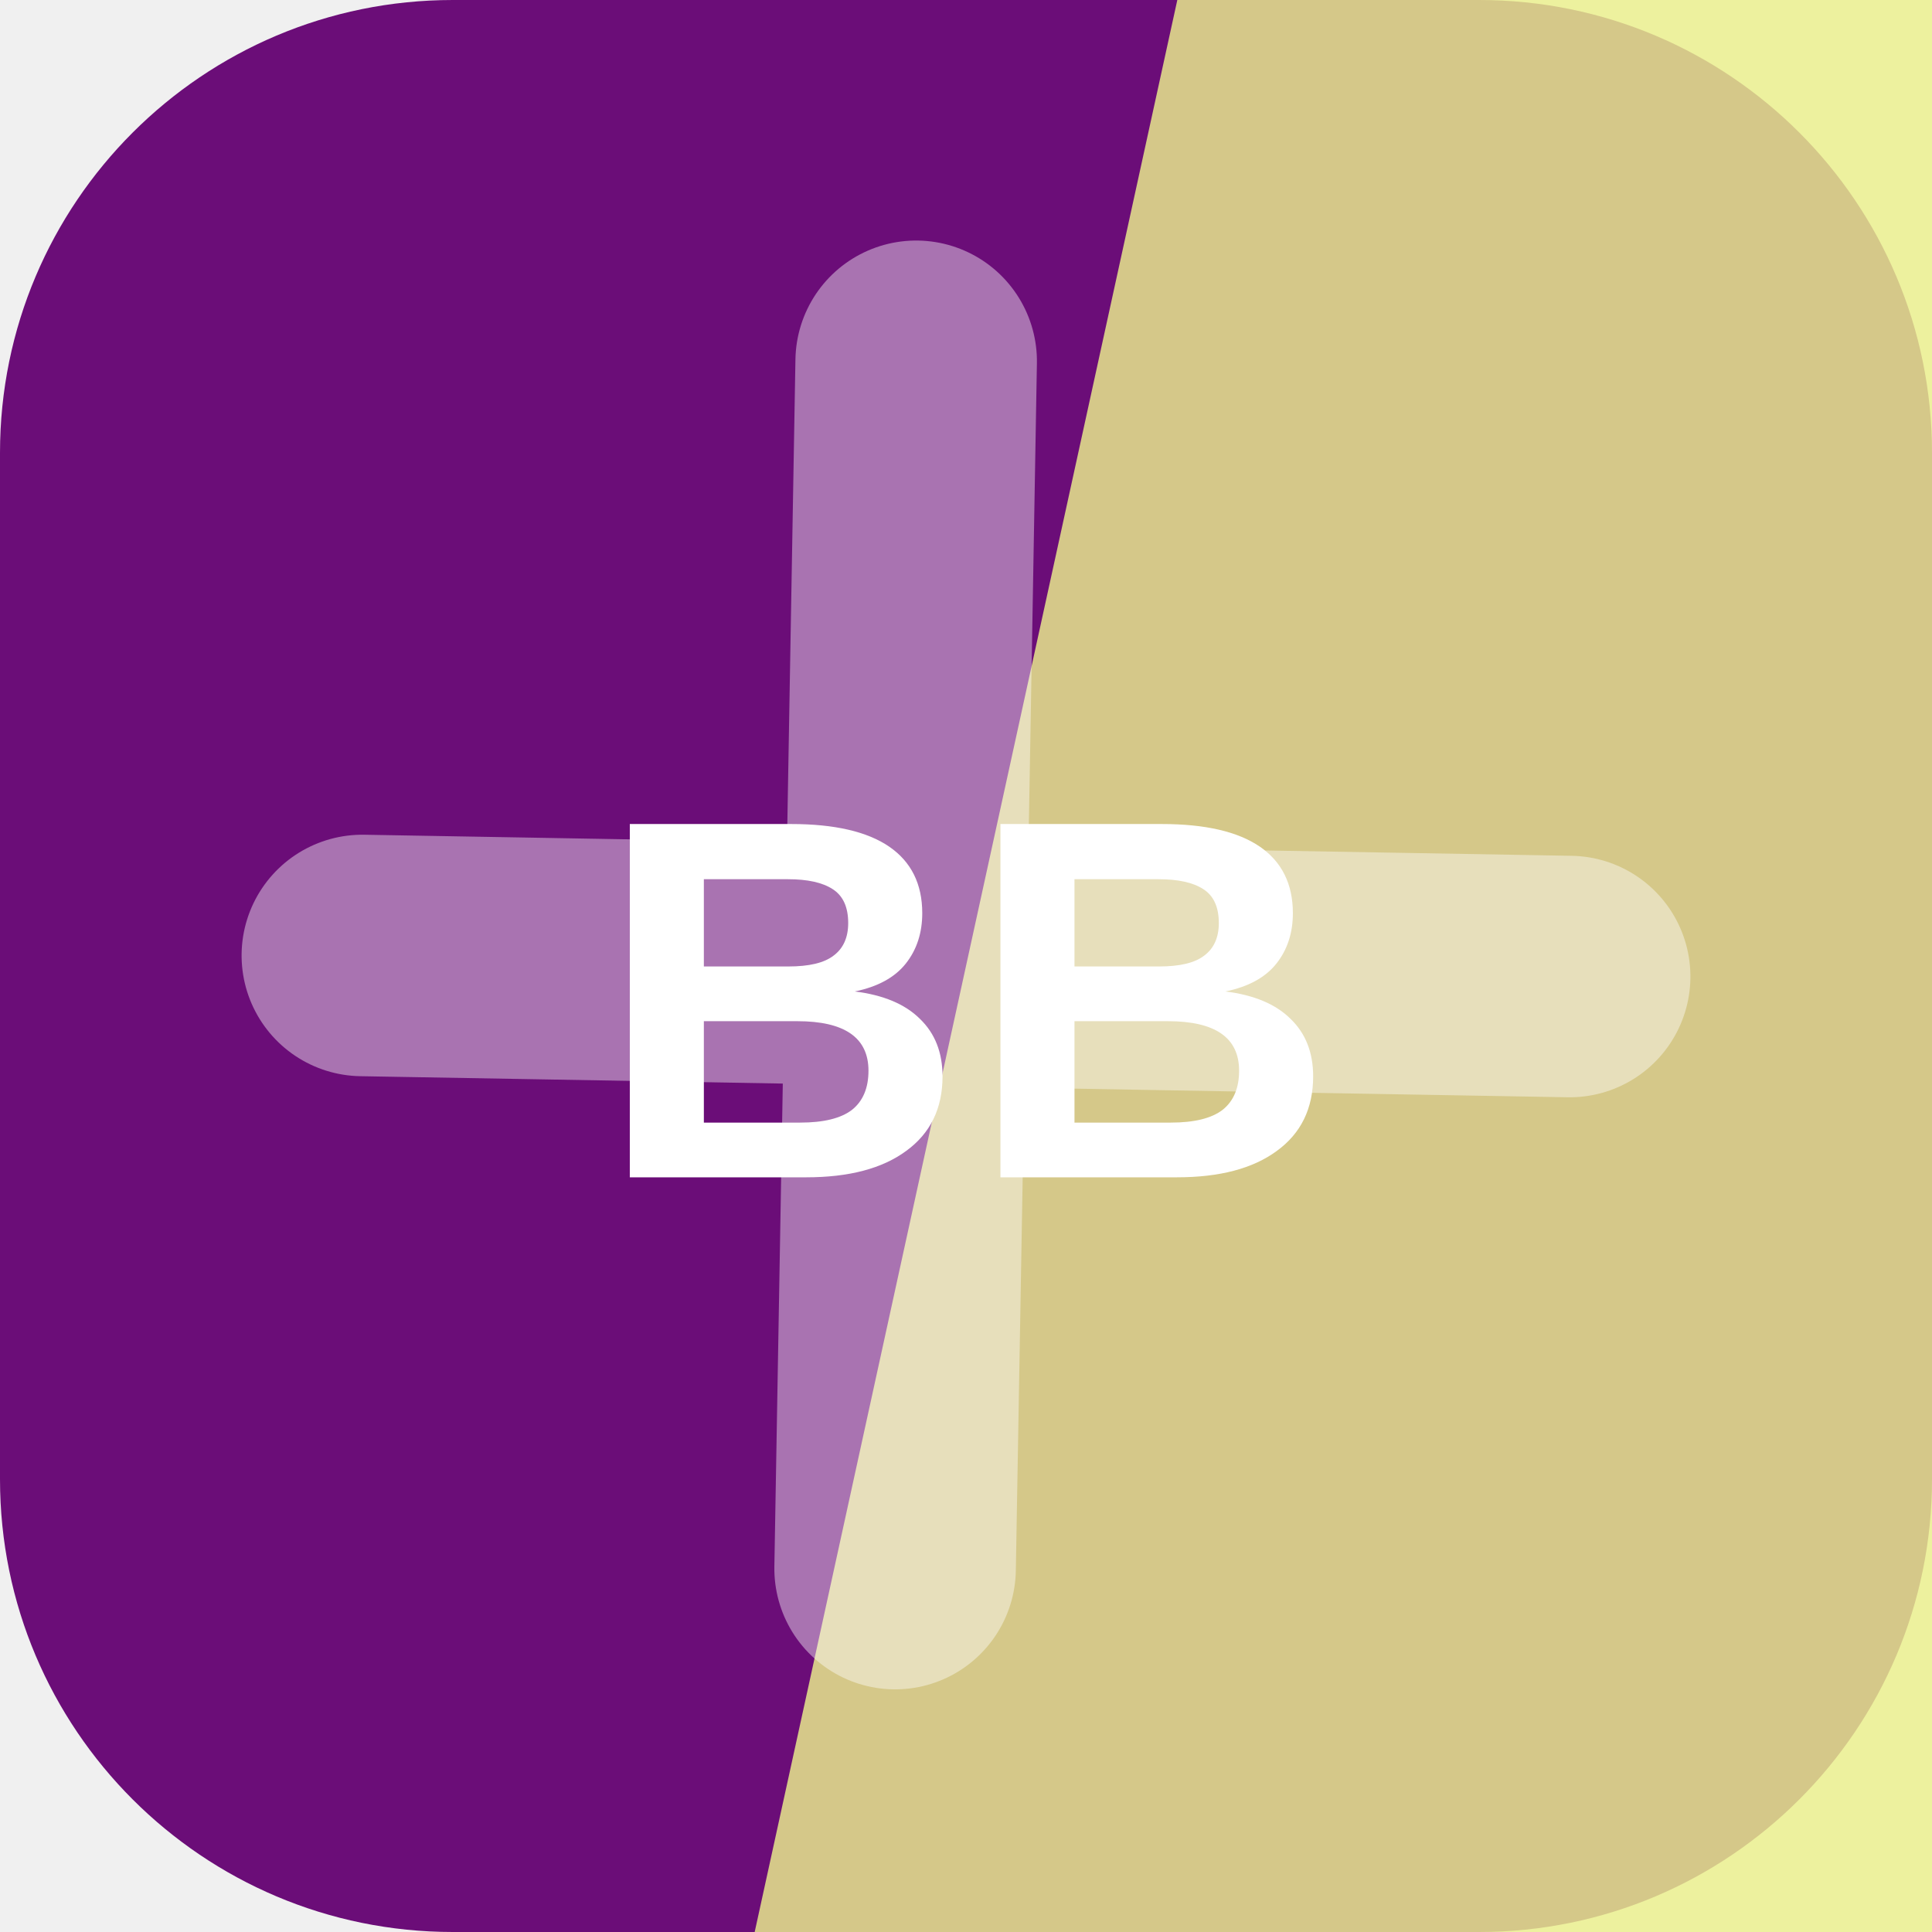
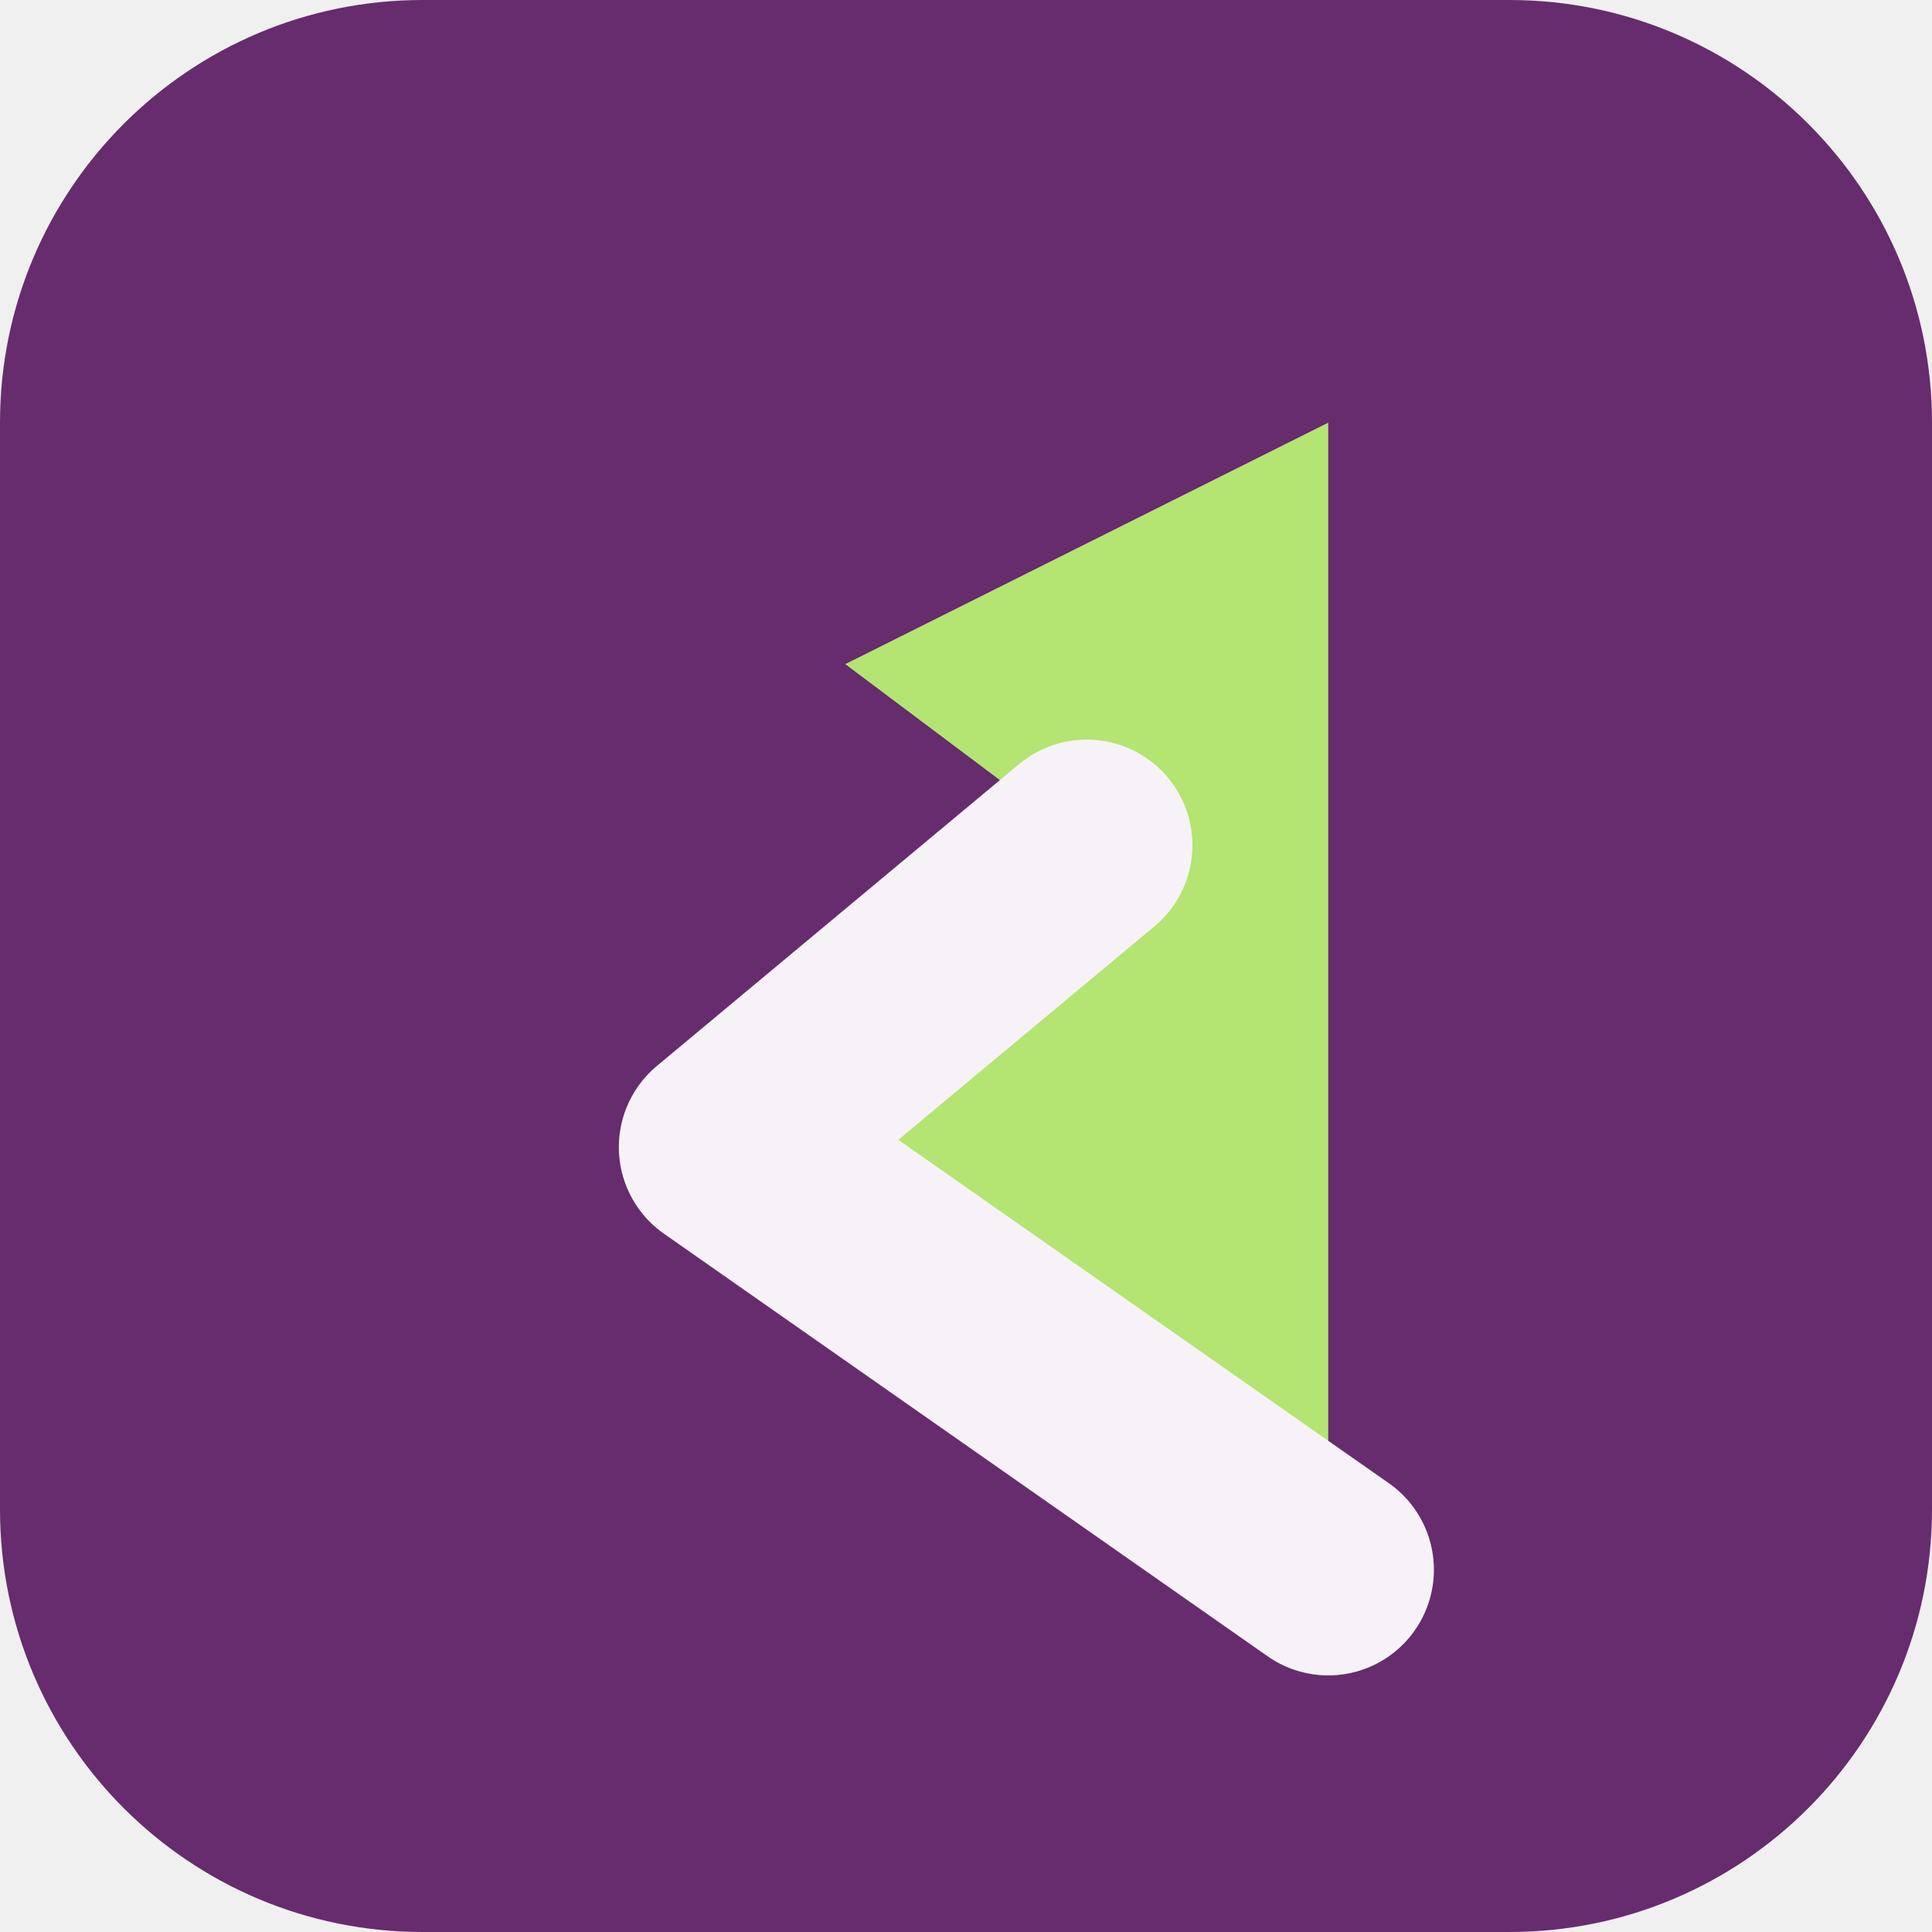
<svg xmlns="http://www.w3.org/2000/svg" width="64" height="64" viewBox="0 0 64 64" role="img">
-   <rect width="64" height="64" rx="15" fill="hsl(293 81% 26%)" />
-   <path d="M39 0h25v64H25Z" fill="hsl(63 80% 75%)" opacity="0.82" />
-   <g transform="rotate(91 32 32)" opacity="0.42">
-     <path d="M12 34h40M32 12v40" stroke="#ffffff" stroke-width="8" stroke-linecap="round" />
+   <rect width="64" height="64" rx="14" fill="hsl(293 43% 30%)" />
+   <g transform="rotate(270 32 32)">
+     <path d="M12 44 26 24l10 12 6-8 8 16Z" fill="hsl(85 68% 67%)" />
+     <path d="M12 44 26 24l10 12" fill="none" stroke="hsl(293 24% 96%)" stroke-width="7" stroke-linejoin="round" stroke-linecap="round" />
  </g>
-   <text x="32" y="39" text-anchor="middle" fill="#ffffff" font-family="Arial,Helvetica,sans-serif" font-size="17" font-weight="700" letter-spacing="0">BB</text>
</svg>
